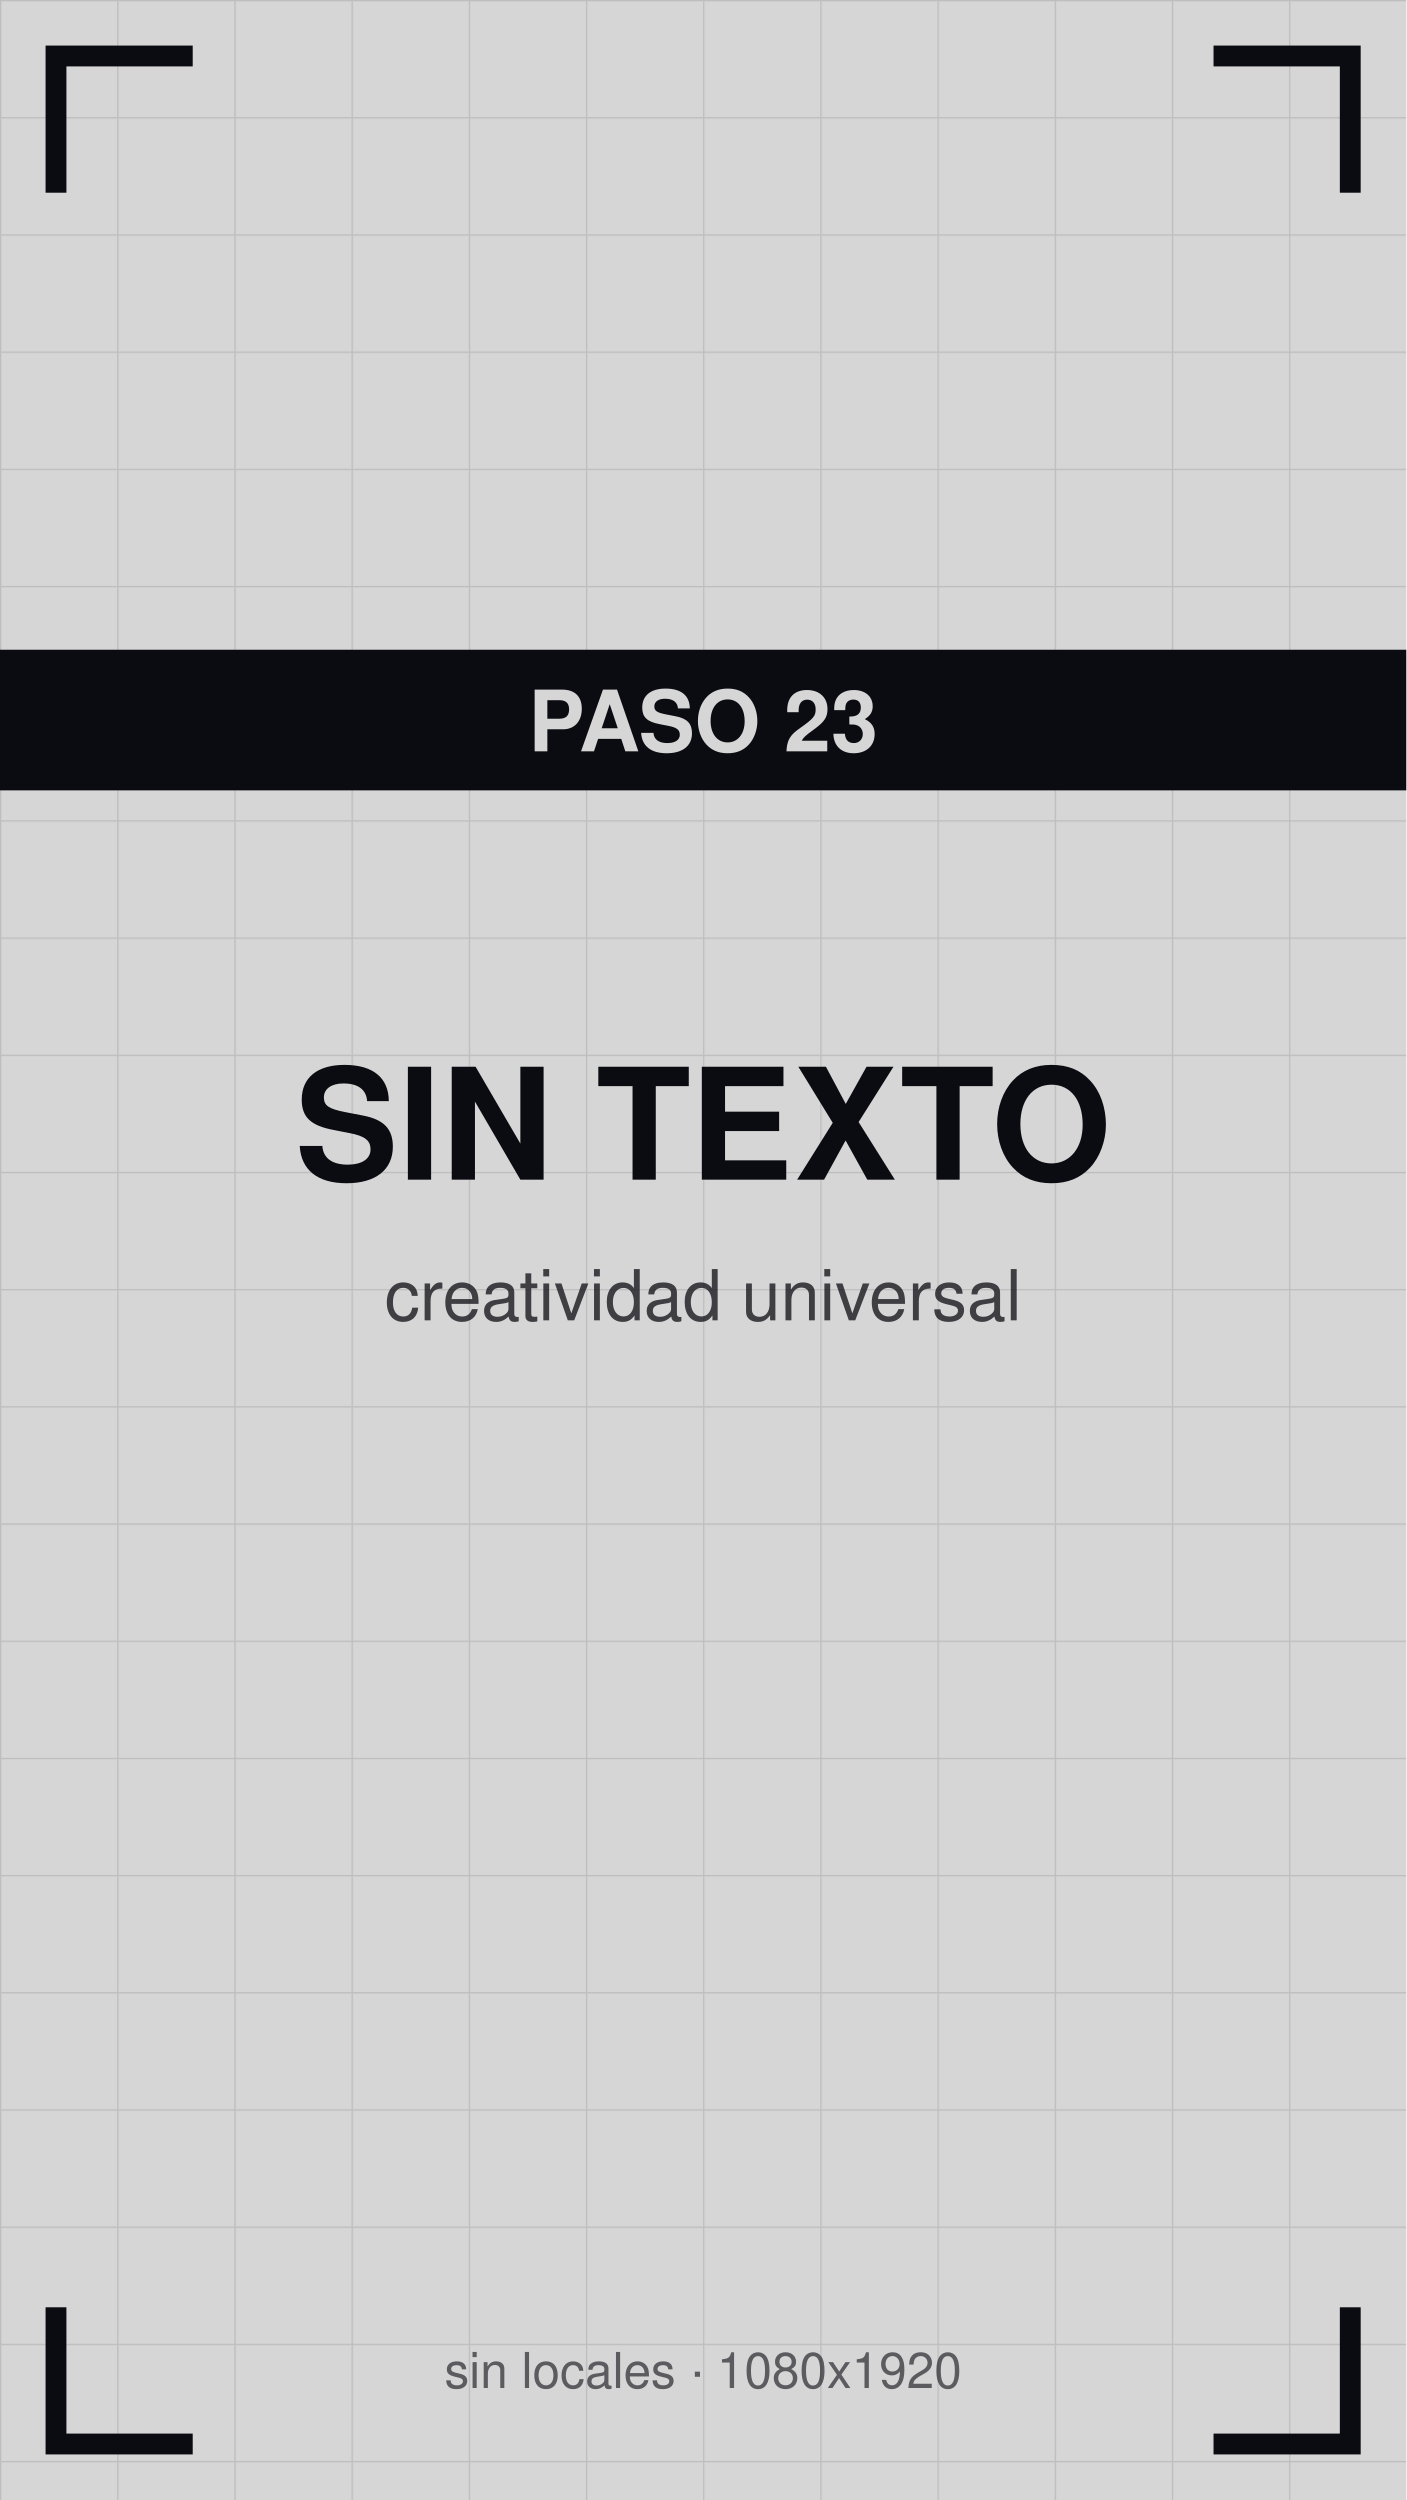
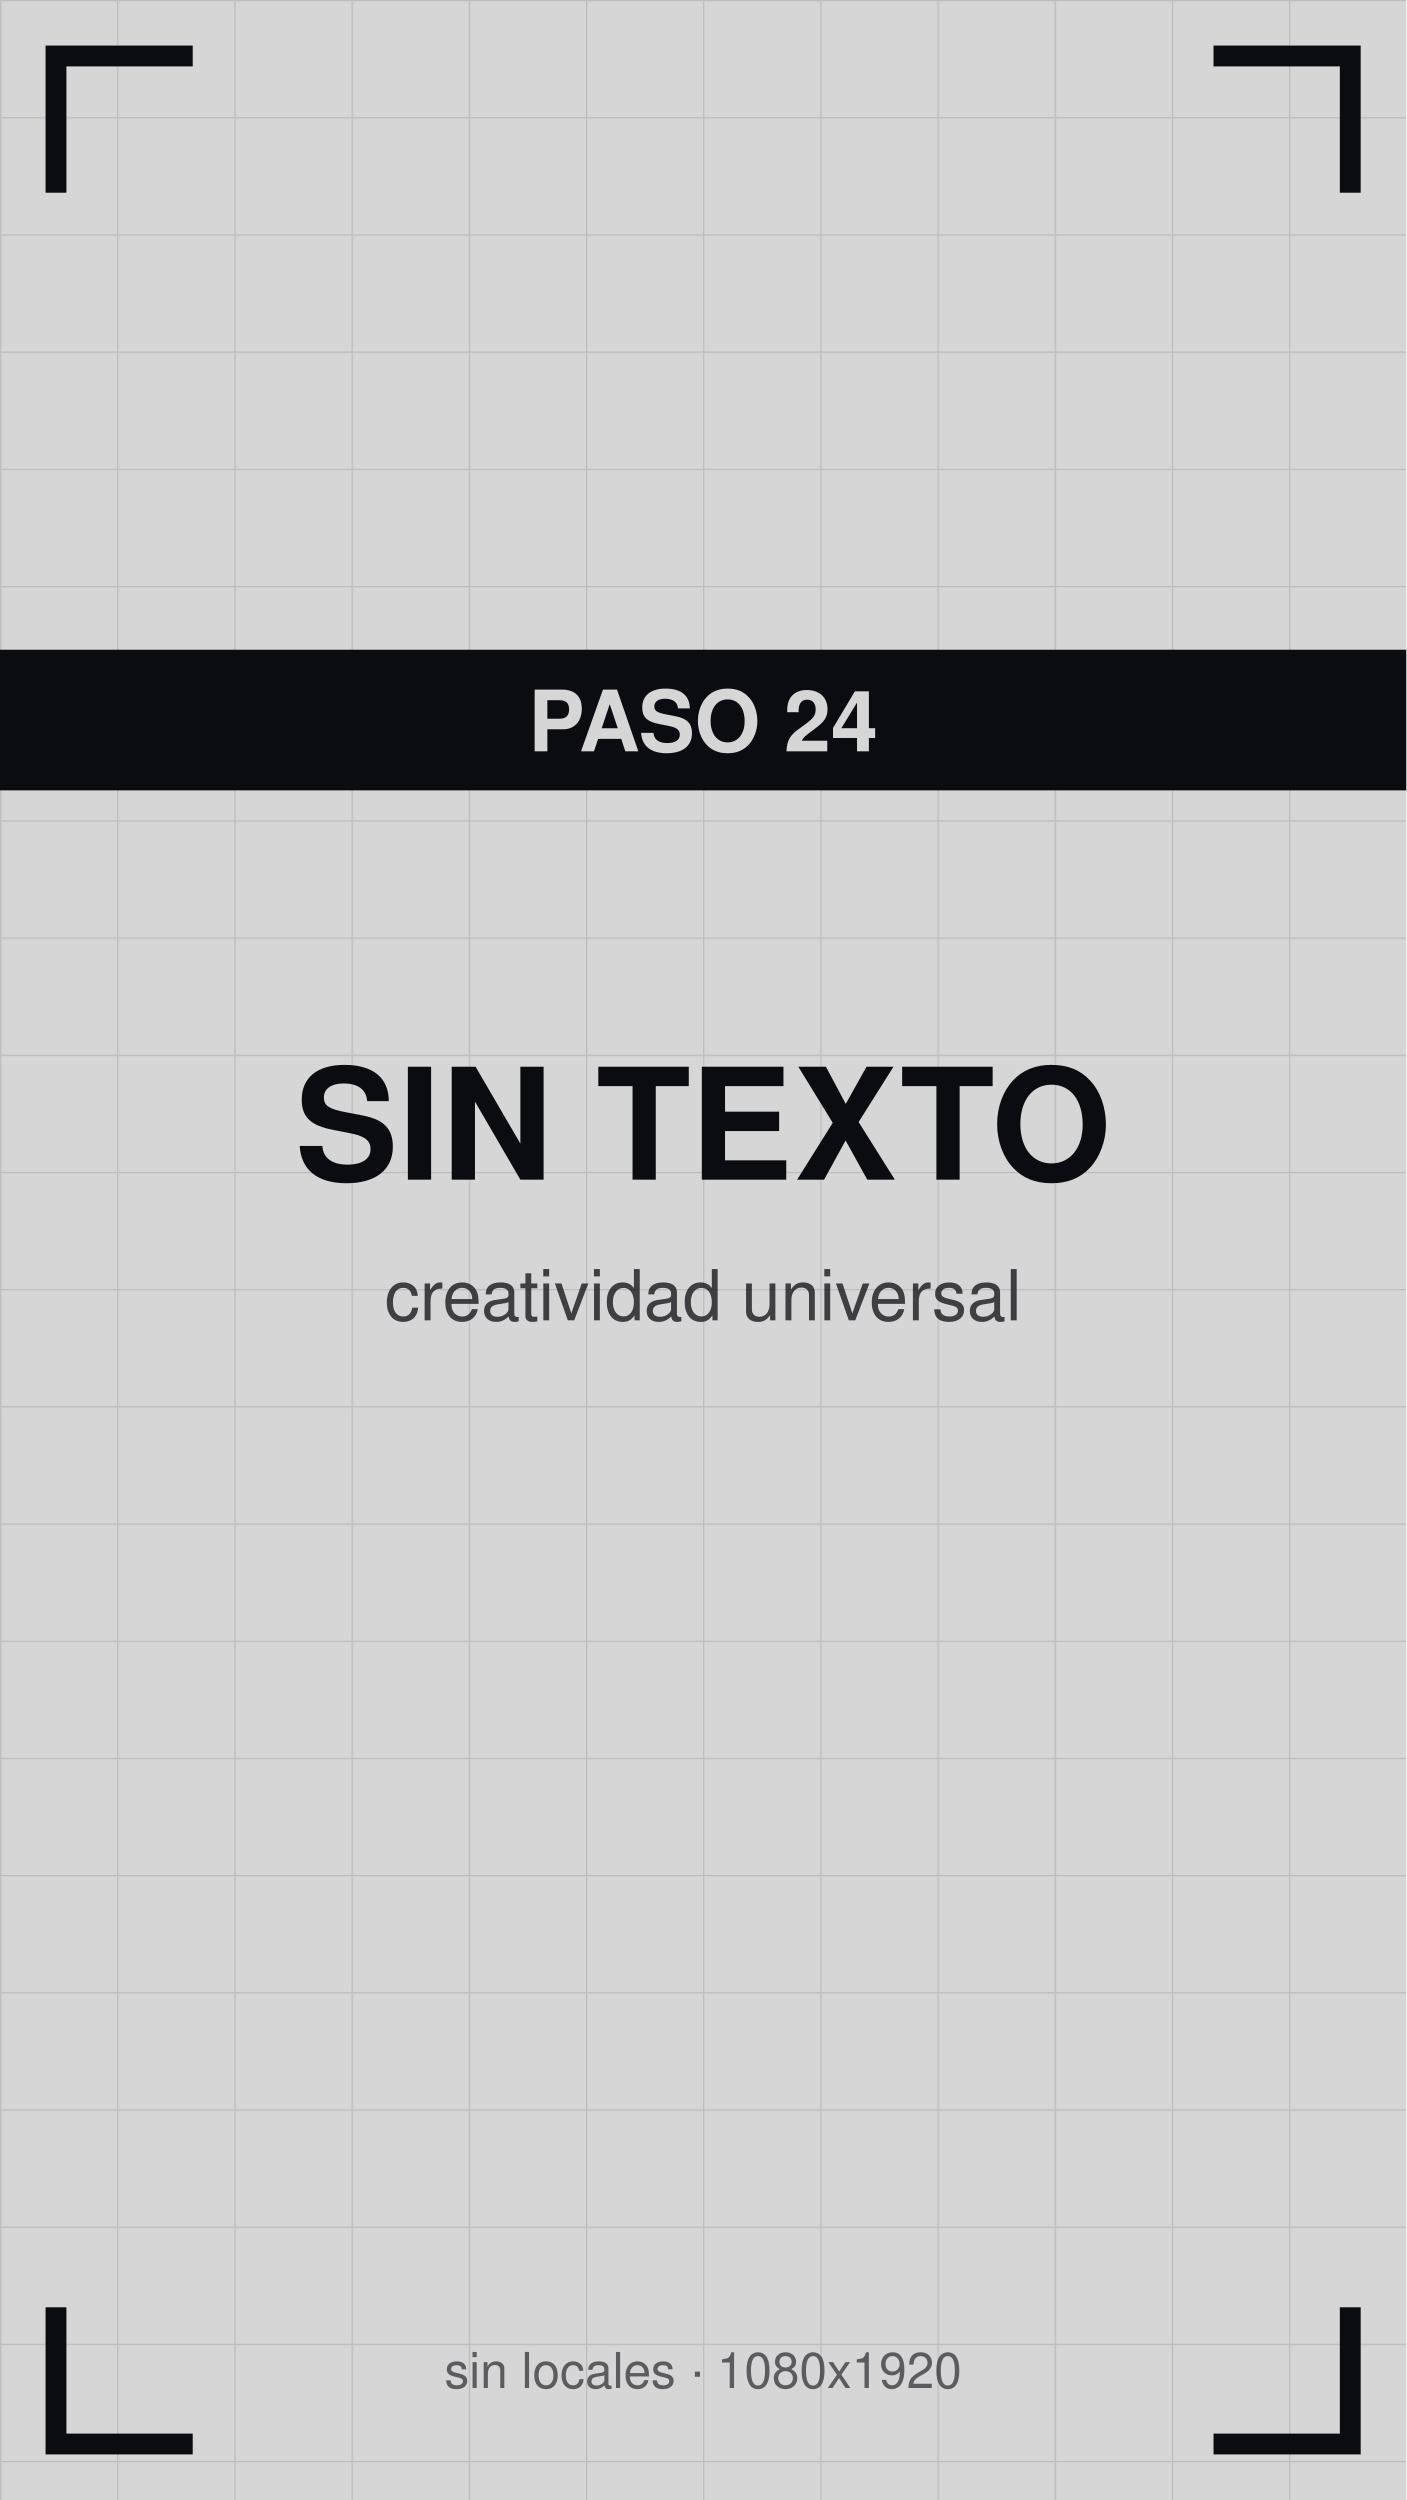
<svg xmlns="http://www.w3.org/2000/svg" viewBox="0 0 1080 1920" width="1080" height="1920">
  <defs>
    <pattern id="g" width="90" height="90" patternUnits="userSpaceOnUse">
      <path d="M90 0 L0 0 0 90" fill="none" stroke="#0b0b12" stroke-opacity="0.12" stroke-width="2" />
    </pattern>
  </defs>
  <rect width="1080" height="1920" fill="#d6d6d6" />
  <rect width="1080" height="1920" fill="url(#g)" />
  <path d="M43 140 V43 H140" stroke="#0b0b12" stroke-width="16" fill="none" stroke-linecap="square" />
  <path d="M1037 140 V43 H940" stroke="#0b0b12" stroke-width="16" fill="none" stroke-linecap="square" />
  <path d="M43 1780 V1877 H140" stroke="#0b0b12" stroke-width="16" fill="none" stroke-linecap="square" />
  <path d="M1037 1780 V1877 H940" stroke="#0b0b12" stroke-width="16" fill="none" stroke-linecap="square" />
  <text x="540" y="906" font-family="Helvetica,Arial,sans-serif" font-size="119" font-weight="bold" fill="#0b0b12" text-anchor="middle">SIN TEXTO</text>
  <text x="540" y="1014" font-family="Helvetica,Arial,sans-serif" font-size="54" fill="#0b0b12" fill-opacity="0.75" text-anchor="middle">creatividad universal</text>
  <rect y="499" width="1080" height="108" fill="#0b0b12" />
-   <text x="540" y="577" font-family="Helvetica,Arial,sans-serif" font-size="65" font-weight="bold" fill="#d6d6d6" text-anchor="middle">PASO 23</text>
+   <text x="540" y="577" font-family="Helvetica,Arial,sans-serif" font-size="65" font-weight="bold" fill="#d6d6d6" text-anchor="middle">PASO 24</text>
  <text x="540" y="1834" font-family="Helvetica,Arial,sans-serif" font-size="38" fill="#0b0b12" fill-opacity="0.6" text-anchor="middle">sin locales · 1080x1920</text>
</svg>
